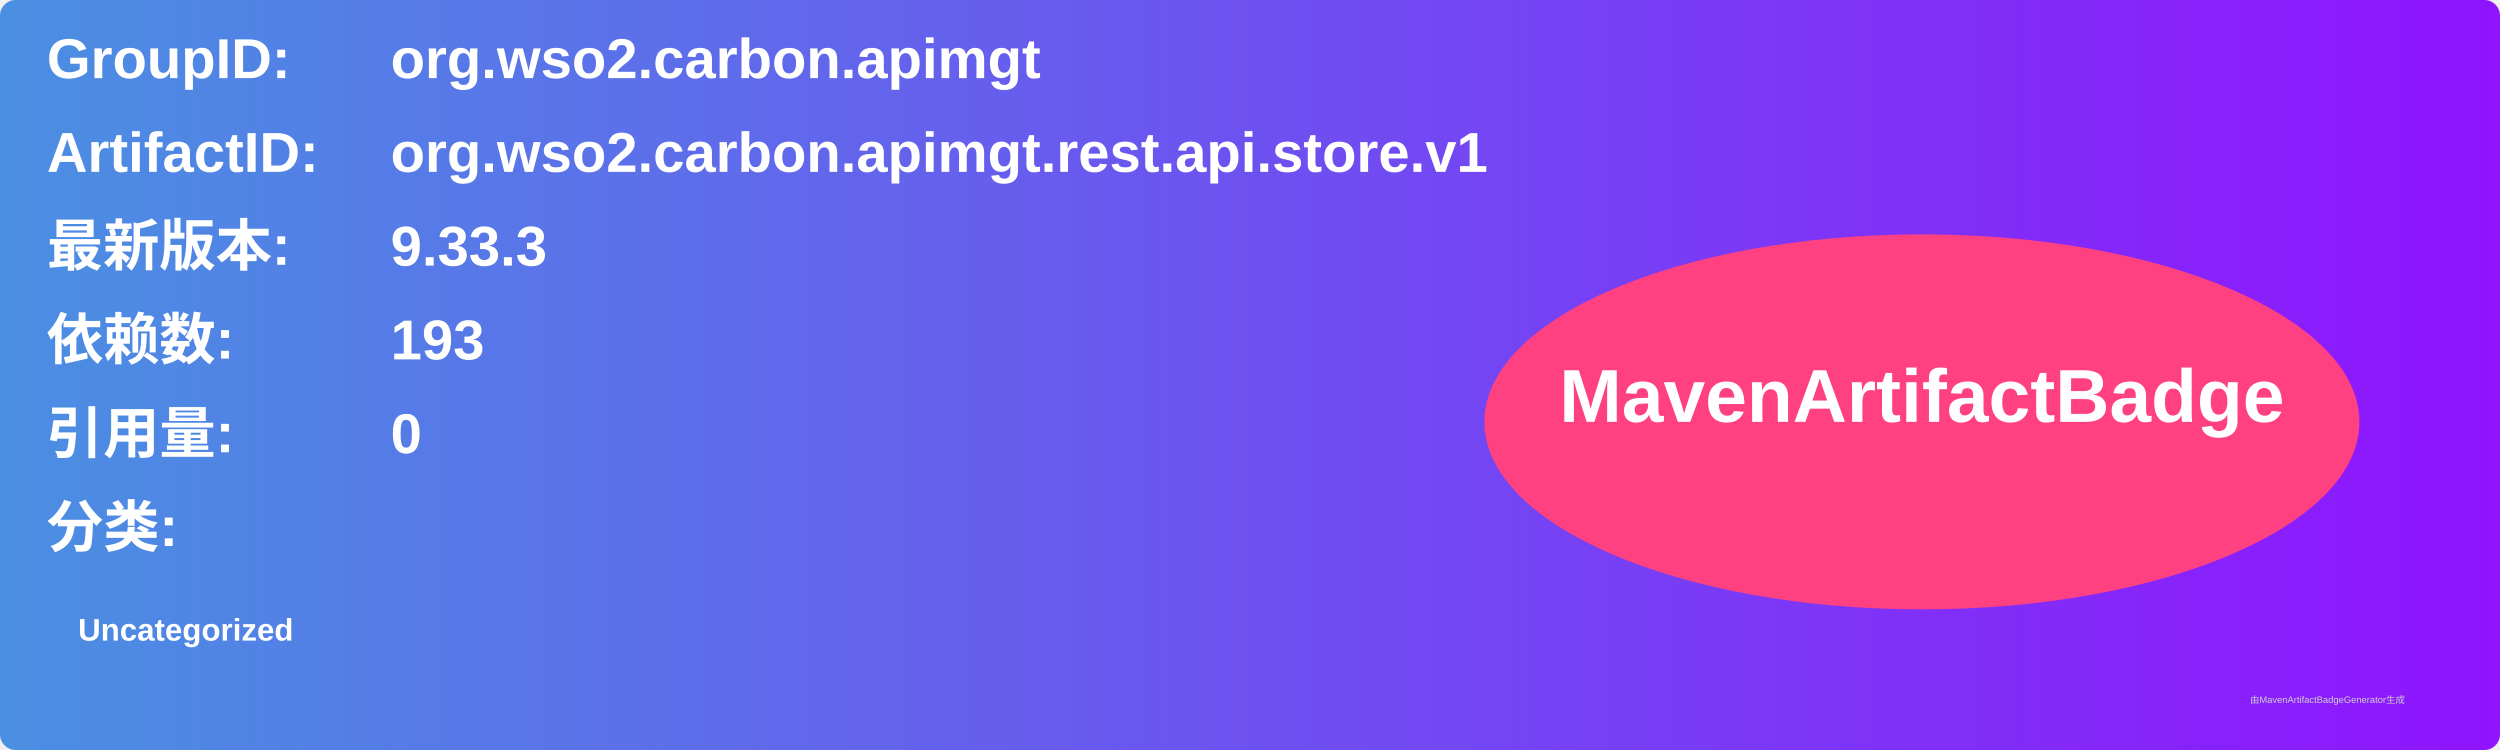
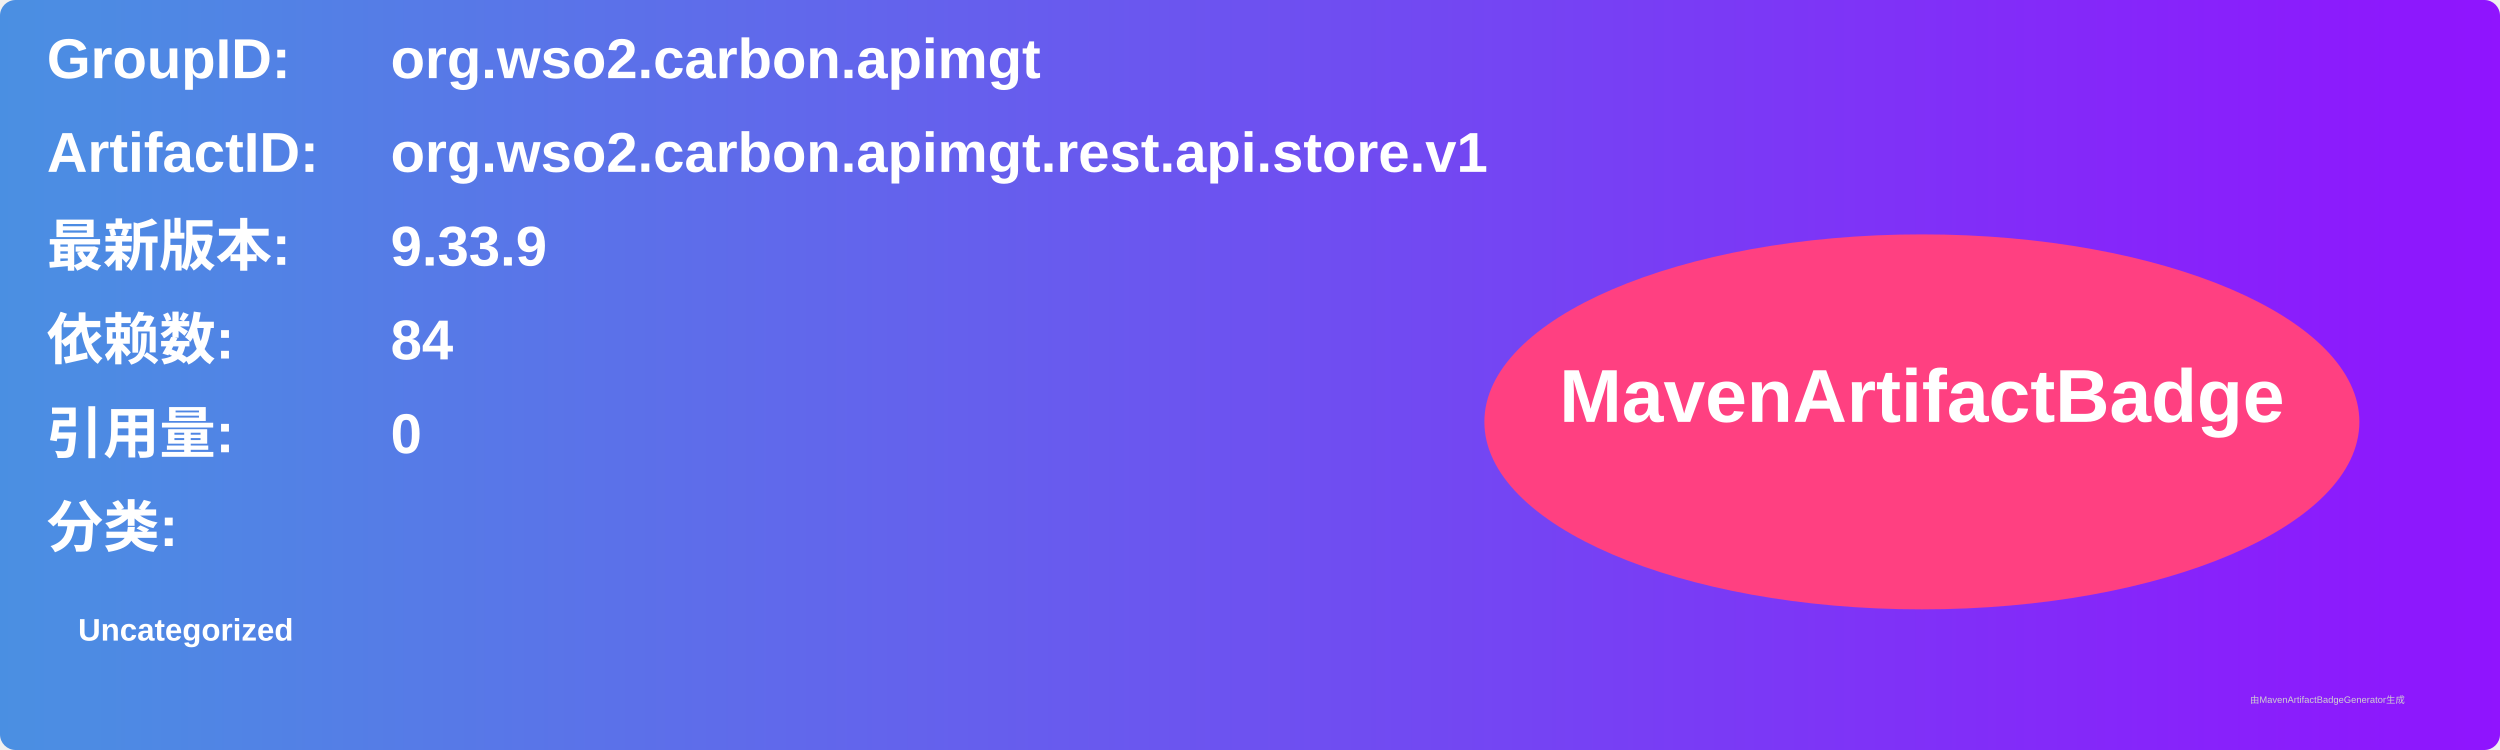
<svg xmlns="http://www.w3.org/2000/svg" width="800" height="240" viewBox="0 0 800 240">
  <linearGradient id="grad" x1="0%" y1="0%" x2="100%" y2="0%">
    <stop offset="0%" stop-color="#4a90e2" />
    <stop offset="100%" stop-color="#9013fe" />
  </linearGradient>
  <rect width="100%" height="100%" rx="5" ry="5" fill="url(#grad)" />
  <g transform="translate(15, 15)">
    <text x="0" y="10" font-family="Arial" font-size="18" fill="white" font-weight="bold" width="260">GroupID:</text>
    <text x="110" y="10" font-family="Arial" font-size="18" fill="white" font-weight="bold" width="460">org.wso2.carbon.apimgt</text>
    <text x="0" y="40" font-family="Arial" font-size="18" fill="white" font-weight="bold" width="260">ArtifactID:</text>
    <text x="110" y="40" font-family="Arial" font-size="18" fill="white" font-weight="bold" width="460">org.wso2.carbon.apimgt.rest.api.store.v1</text>
    <text x="0" y="70" font-family="Arial" font-size="18" fill="white" font-weight="bold">最新版本:</text>
    <text x="110" y="70" font-family="Arial" font-size="18" fill="white" font-weight="bold">
-       <tspan font-weight="bold">9.33.3</tspan>
+       <tspan font-weight="bold">9.33.9</tspan>
    </text>
    <text x="0" y="100" font-family="Arial" font-size="18" fill="white" font-weight="bold">依赖数: </text>
    <text x="110" y="100" font-family="Arial" font-size="18" fill="white">
-       <tspan font-weight="bold">193</tspan>
+       <tspan font-weight="bold">84</tspan>
    </text>
    <text x="0" y="130" font-family="Arial" font-size="18" fill="white" font-weight="bold">引用量: </text>
    <text x="110" y="130" font-family="Arial" font-size="18" fill="white">
      <tspan font-weight="bold">0</tspan>
    </text>
    <text x="0" y="160" font-family="Arial" font-size="18" fill="white" font-weight="bold">分类:</text>
    <text x="10" y="190" font-family="Arial" font-size="10" fill="white">
      <tspan font-weight="bold">Uncategorized</tspan>
    </text>
    <ellipse cx="600" cy="120" rx="140" ry="60" fill="#ff4081" />
    <text x="600" y="120" text-anchor="middle" font-family="Arial" font-size="24" fill="white" font-weight="bold">MavenArtifactBadge</text>
  </g>
  <text x="720" y="225" font-family="Arial" font-size="3" fill="#d0d0d0">由MavenArtifactBadgeGenerator生成</text>
</svg>
